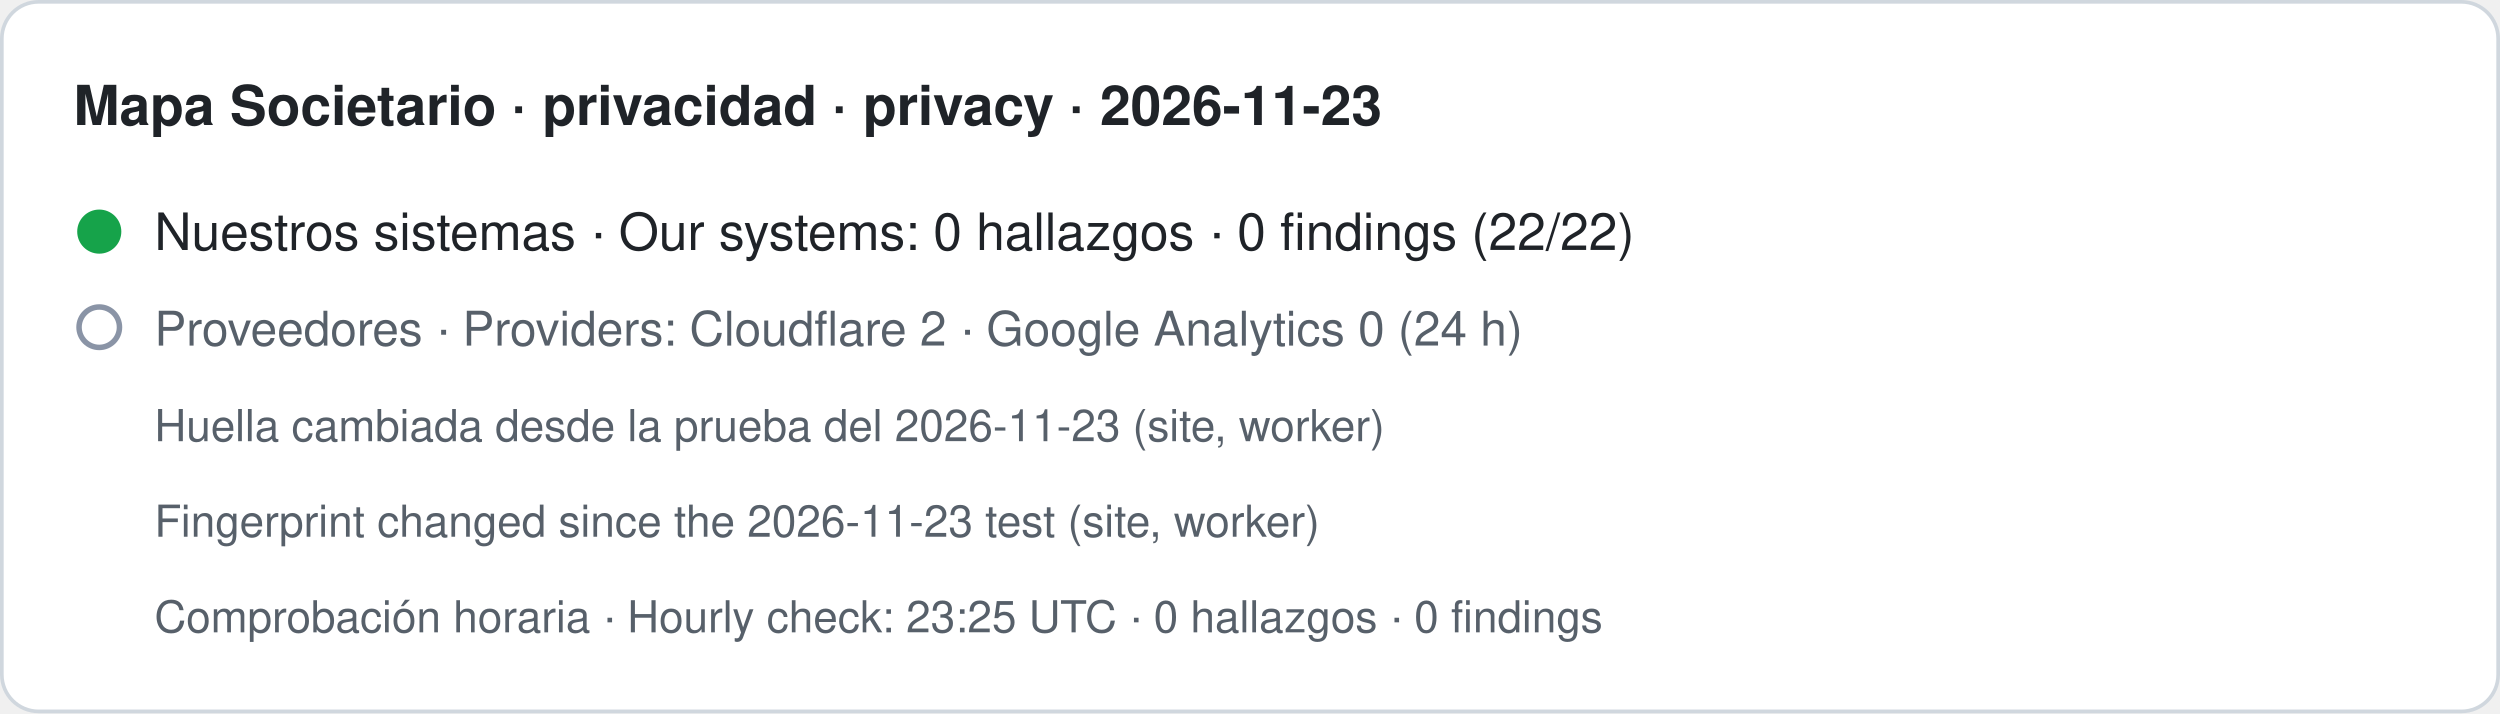
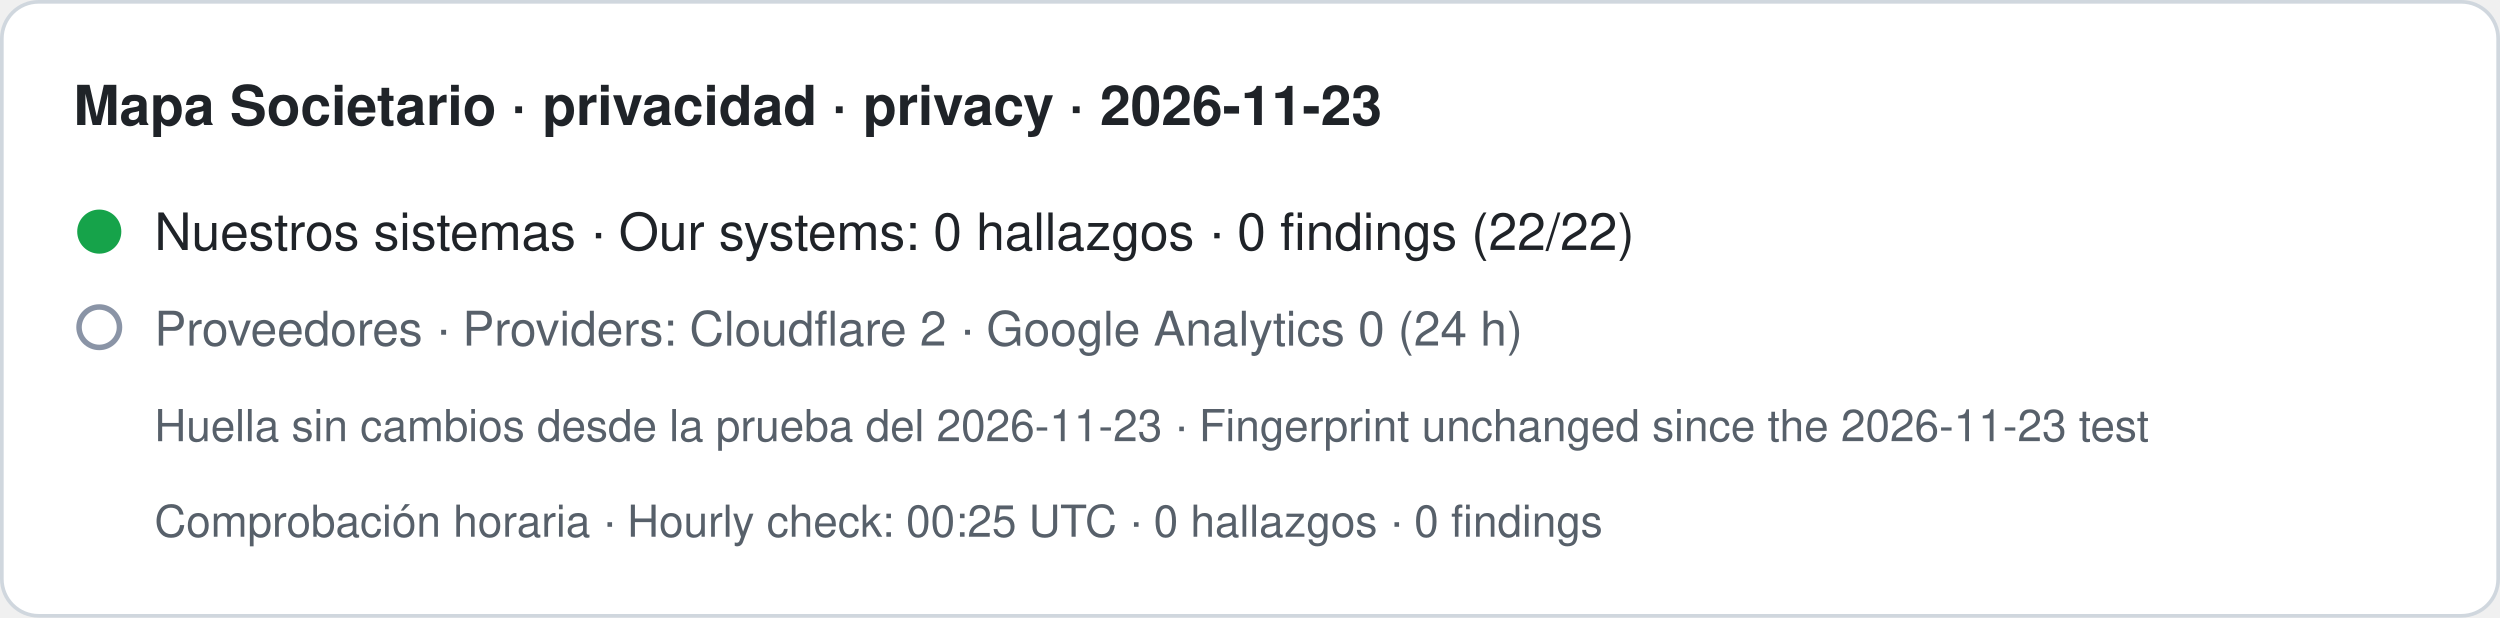
- <svg xmlns="http://www.w3.org/2000/svg" width="680" height="194" viewBox="0 0 680 194" role="img" aria-label="Mapa Societario · privacidad · privacy · 2026-11-23. Nuestros sistemas · Our systems: 0 hallazgos · 0 findings (22/22). Proveedores · Providers: Cloudflare 2 · Google Analytics 0 (24 h). Huella cambiada desde la prueba del 2026-11-23 (site, worker) · Fingerprint changed since the 2026-11-23 test (site, worker). Comprobación horaria · Hourly check: 23:25 UTC · 0 hallazgos · 0 findings">
-   <rect x="0.5" y="0.5" width="679" height="193" rx="10" fill="#ffffff" stroke="#d0d7de" />
+ <svg xmlns="http://www.w3.org/2000/svg" width="680" height="168" viewBox="0 0 680 168" role="img" aria-label="Mapa Societario · privacidad · privacy · 2026-11-23. Nuestros sistemas · Our systems: 0 hallazgos · 0 findings (22/22). Proveedores · Providers: Cloudflare 2 · Google Analytics 0 (24 h). Huella sin cambios desde la prueba del 2026-11-23 · Fingerprint unchanged since the 2026-11-23 test. Comprobación horaria · Hourly check: 00:25 UTC · 0 hallazgos · 0 findings">
+   <rect x="0.5" y="0.5" width="679" height="167" rx="10" fill="#ffffff" stroke="#d0d7de" />
  <text x="20" y="34" font-family="-apple-system,BlinkMacSystemFont,Segoe UI,Helvetica,Arial,sans-serif" font-size="15" font-weight="600" fill="#1f2328">Mapa Societario · privacidad · privacy · 2026-11-23</text>
  <circle cx="27" cy="63" r="6" fill="#16a34a" />
  <text x="42" y="68" font-family="-apple-system,BlinkMacSystemFont,Segoe UI,Helvetica,Arial,sans-serif" font-size="14" fill="#1f2328">Nuestros sistemas · Our systems: 0 hallazgos · 0 findings (22/22)</text>
  <circle cx="27" cy="89" r="5.5" fill="none" stroke="#8a94a6" stroke-width="1.5" />
  <text x="42" y="94" font-family="-apple-system,BlinkMacSystemFont,Segoe UI,Helvetica,Arial,sans-serif" font-size="13" fill="#57606a">Proveedores · Providers: Cloudflare 2 · Google Analytics 0 (24 h)</text>
-   <text x="42" y="120" font-family="-apple-system,BlinkMacSystemFont,Segoe UI,Helvetica,Arial,sans-serif" font-size="12" fill="#57606a">Huella cambiada desde la prueba del 2026-11-23 (site, worker)</text>
-   <text x="42" y="146" font-family="-apple-system,BlinkMacSystemFont,Segoe UI,Helvetica,Arial,sans-serif" font-size="12" fill="#57606a">Fingerprint changed since the 2026-11-23 test (site, worker)</text>
-   <text x="42" y="172" font-family="-apple-system,BlinkMacSystemFont,Segoe UI,Helvetica,Arial,sans-serif" font-size="12" fill="#57606a">Comprobación horaria · Hourly check: 23:25 UTC · 0 hallazgos · 0 findings</text>
+   <text x="42" y="120" font-family="-apple-system,BlinkMacSystemFont,Segoe UI,Helvetica,Arial,sans-serif" font-size="12" fill="#57606a">Huella sin cambios desde la prueba del 2026-11-23 · Fingerprint unchanged since the 2026-11-23 test</text>
+   <text x="42" y="146" font-family="-apple-system,BlinkMacSystemFont,Segoe UI,Helvetica,Arial,sans-serif" font-size="12" fill="#57606a">Comprobación horaria · Hourly check: 00:25 UTC · 0 hallazgos · 0 findings</text>
</svg>
